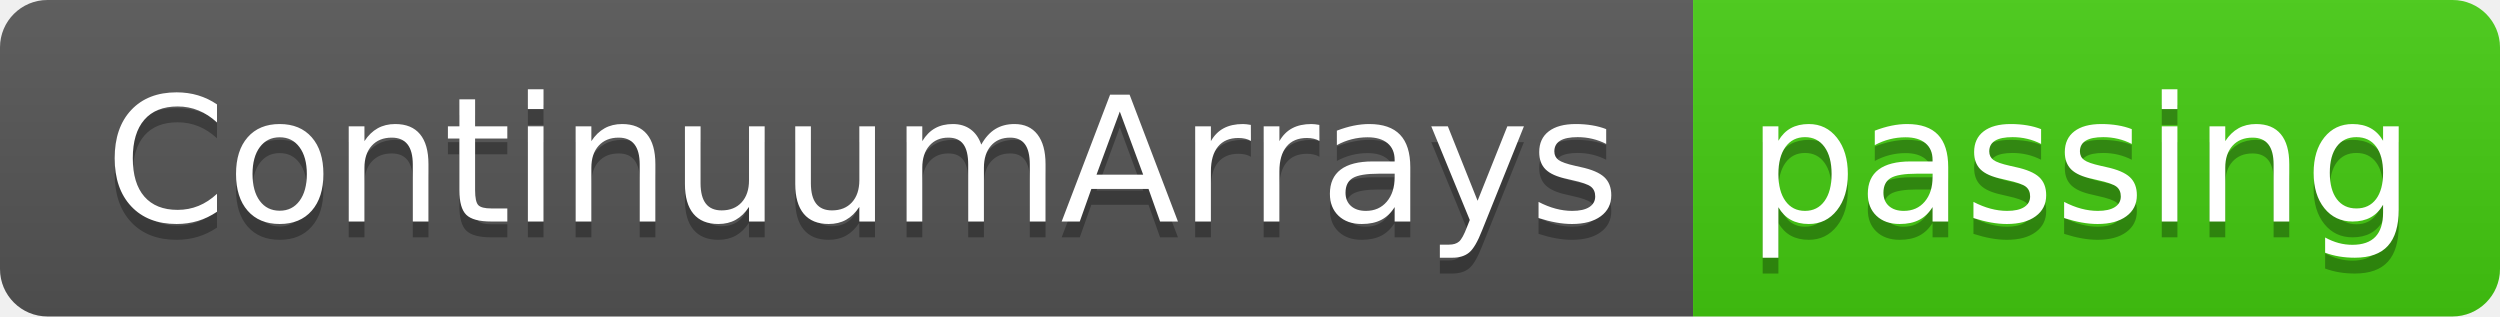
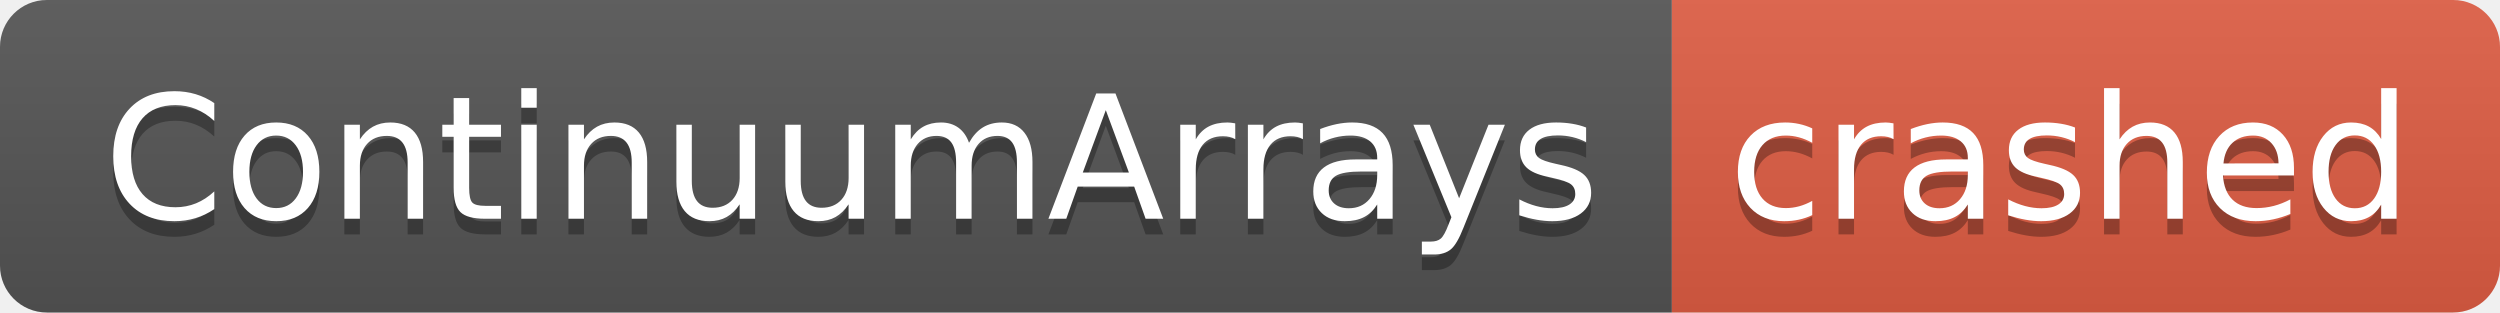
- <svg xmlns="http://www.w3.org/2000/svg" width="158" height="20" role="img" aria-label="ContinuumArrays: passing">
+ <svg xmlns="http://www.w3.org/2000/svg" width="160" height="20" role="img" aria-label="ContinuumArrays: crashed">
  <linearGradient id="s" x2="0" y2="100%">
    <stop offset="0" stop-color="#bbb" stop-opacity=".1" />
    <stop offset="1" stop-opacity=".1" />
  </linearGradient>
  <clipPath id="r">
-     <rect width="158" height="20" rx="3" fill="#fff" />
+     <rect width="160" height="20" rx="3" fill="#fff" />
  </clipPath>
  <g clip-path="url(#r)">
    <rect width="107" height="20" fill="#555" />
-     <rect x="107" width="51" height="20" fill="#4c1" />
-     <rect width="158" height="20" fill="url(#s)" />
+     <rect x="107" width="53" height="20" fill="#e05d44" />
+     <rect width="160" height="20" fill="url(#s)" />
  </g>
  <g fill="#fff" text-anchor="middle" font-family="Verdana,Geneva,DejaVu Sans,sans-serif" text-rendering="geometricPrecision" font-size="110">
    <text aria-hidden="true" x="545" y="150" fill="#010101" fill-opacity=".3" transform="scale(.1)" textLength="970">ContinuumArrays</text>
    <text x="545" y="140" transform="scale(.1)" fill="#fff" textLength="970">ContinuumArrays</text>
-     <text aria-hidden="true" x="1315" y="150" fill="#010101" fill-opacity=".3" transform="scale(.1)" textLength="410">passing</text>
-     <text x="1315" y="140" transform="scale(.1)" fill="#fff" textLength="410">passing</text>
+     <text aria-hidden="true" x="1325" y="150" fill="#010101" fill-opacity=".3" transform="scale(.1)" textLength="430">crashed</text>
+     <text x="1325" y="140" transform="scale(.1)" fill="#fff" textLength="430">crashed</text>
  </g>
</svg>
